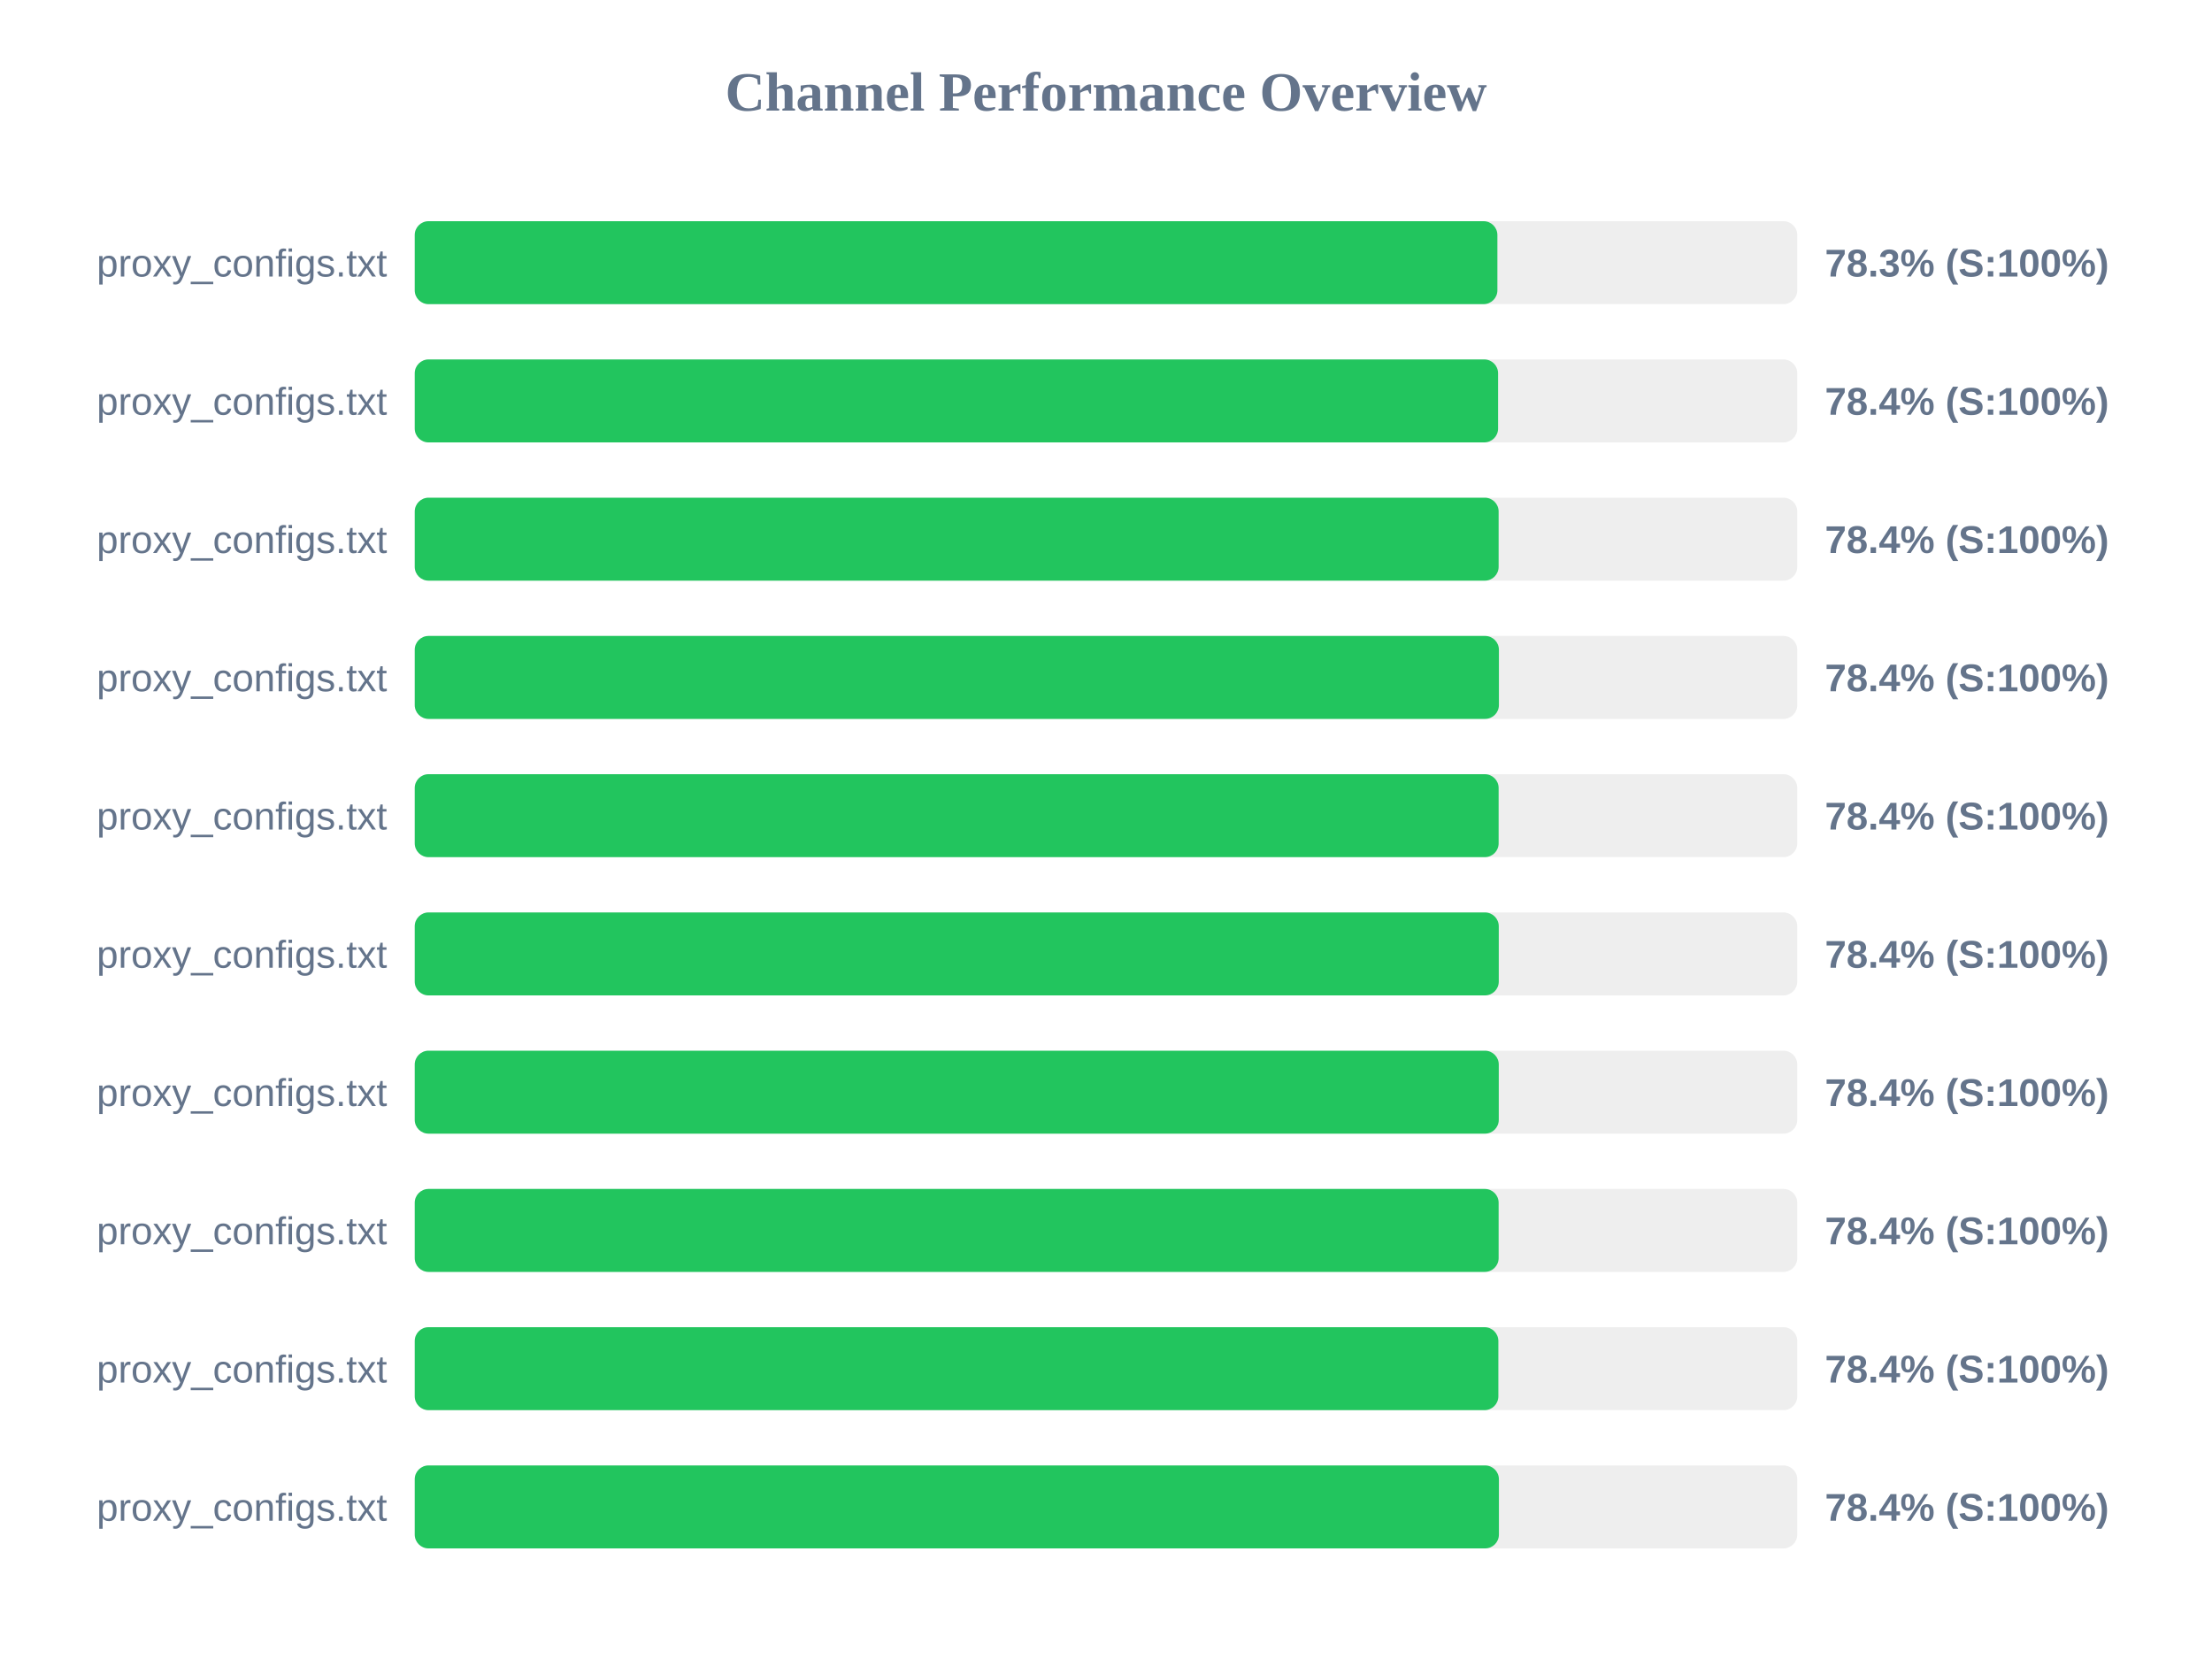
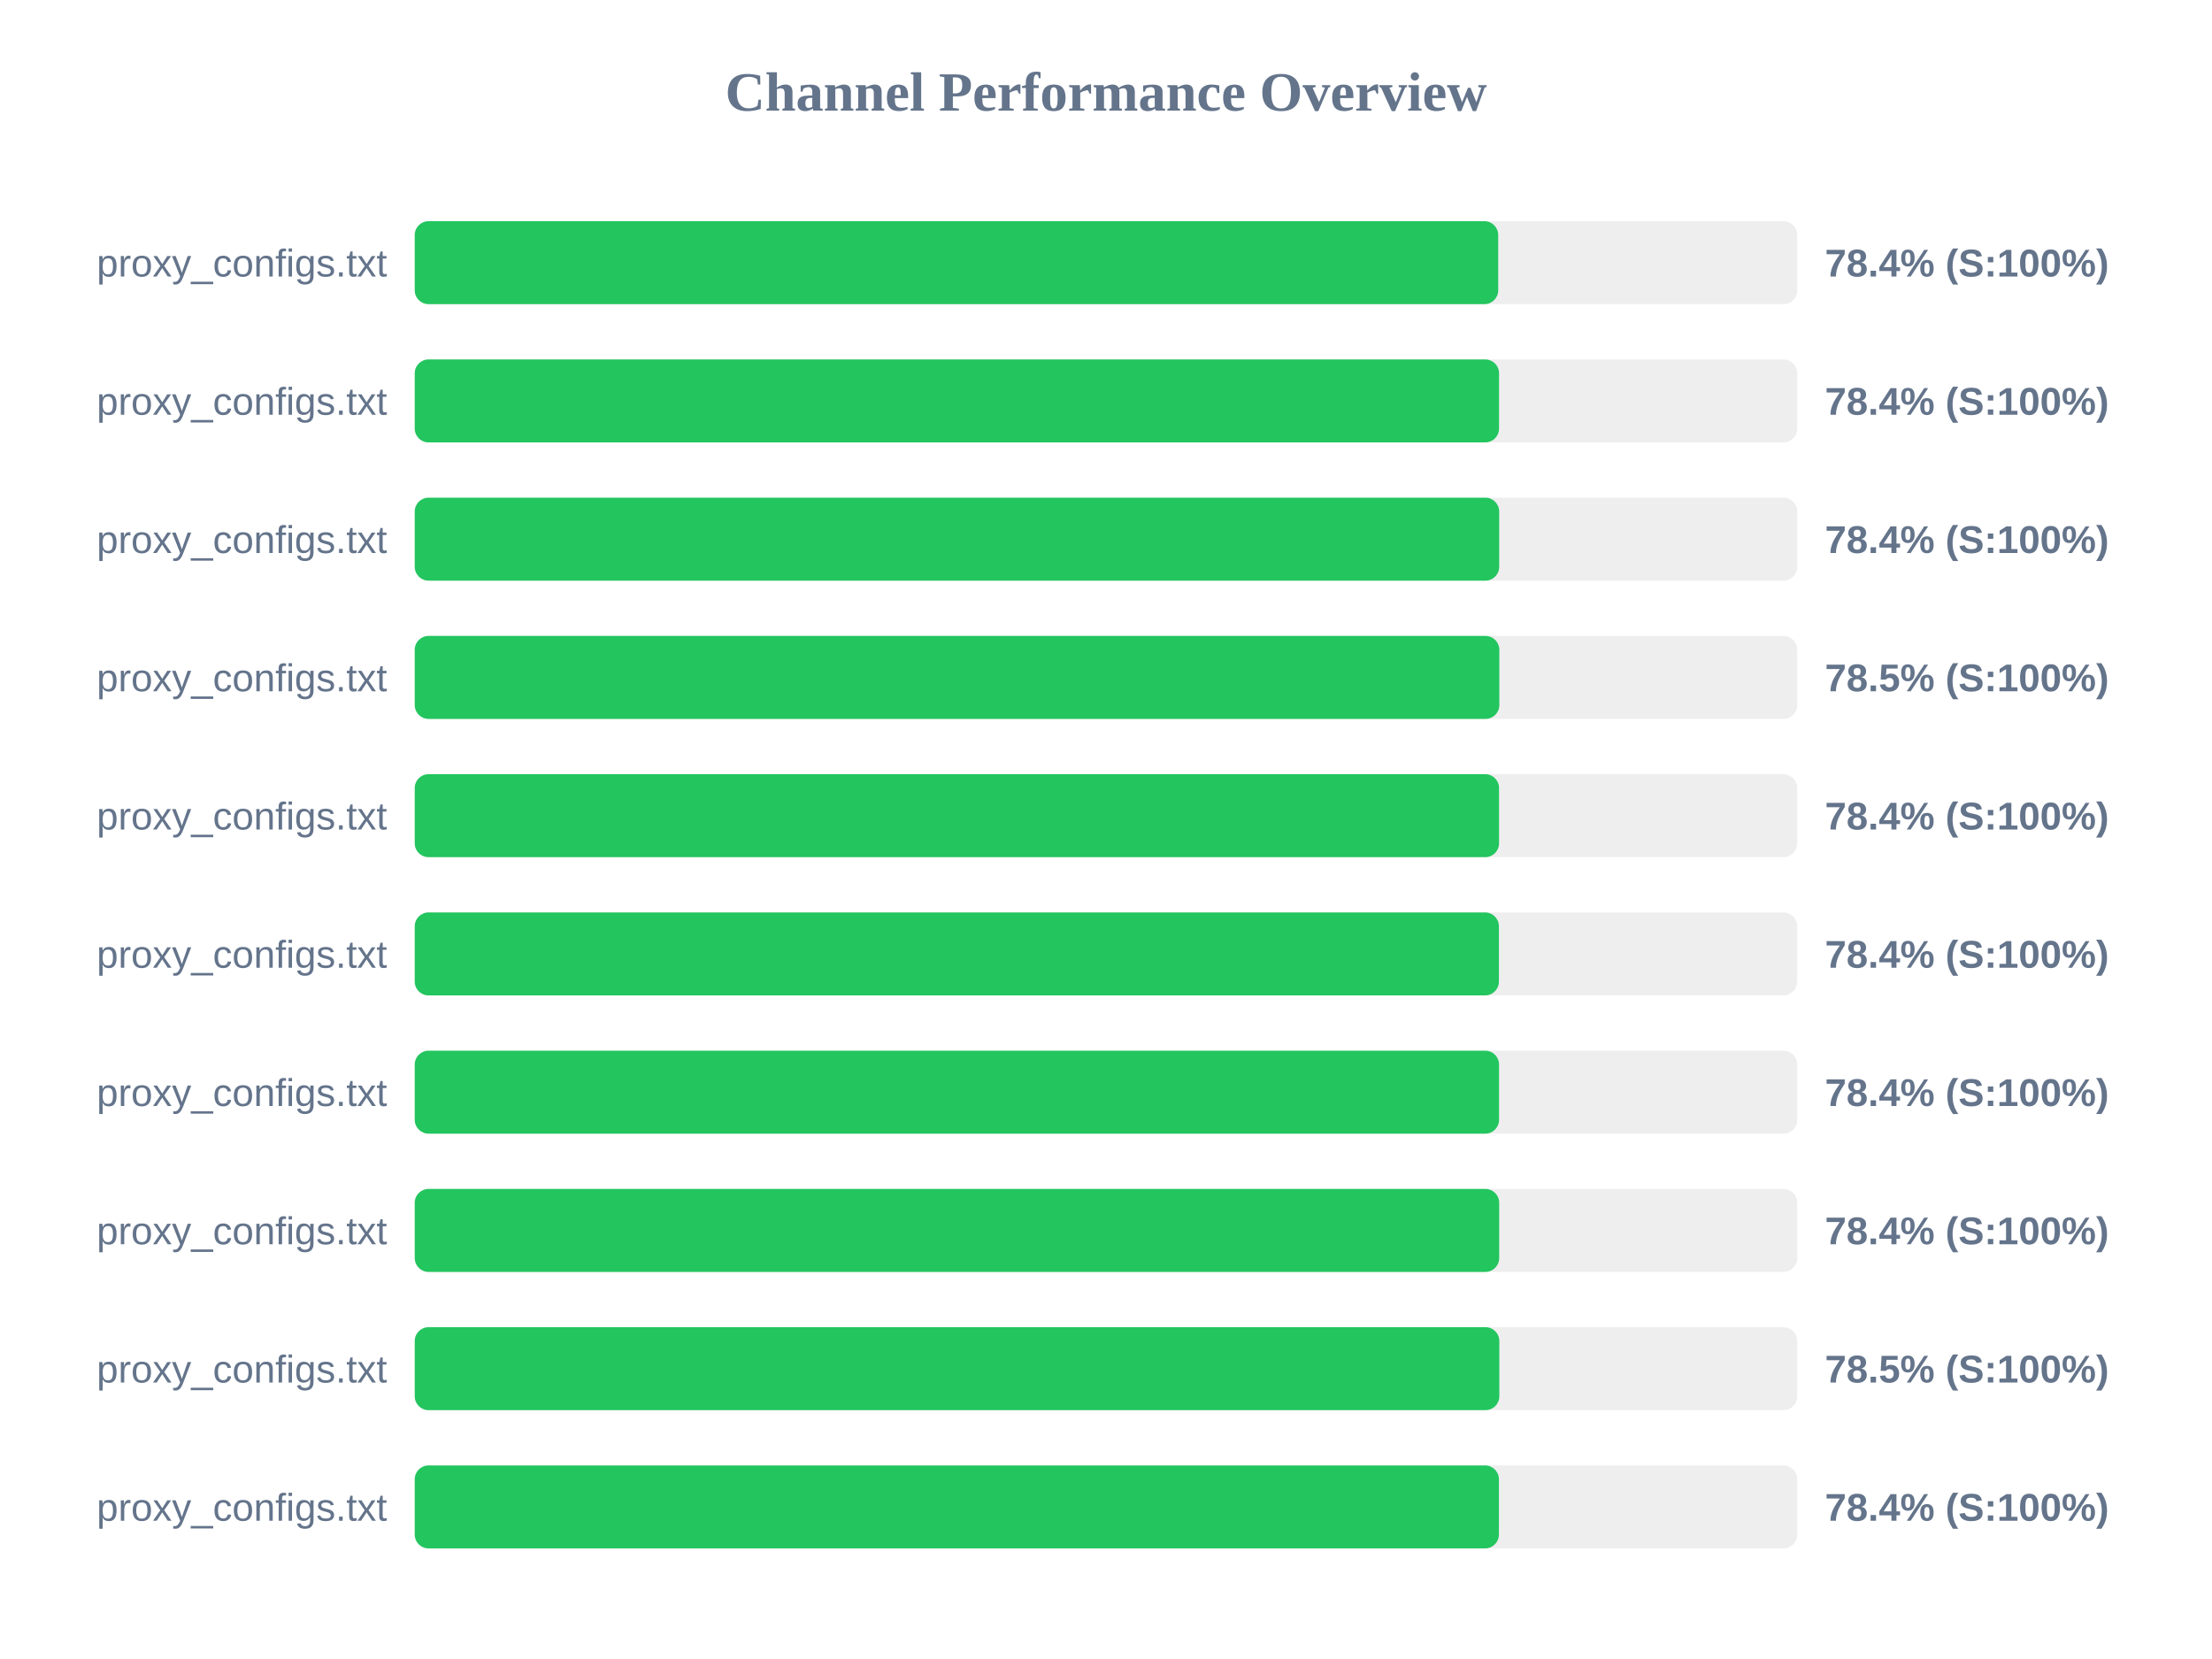
<svg xmlns="http://www.w3.org/2000/svg" width="800" height="600" version="1.1">
  <style>
        .row { font: 14px Arial; fill: #64748b; }
        .score { font: bold 14px Arial; fill: #64748b; }
    </style>
  <text x="400" y="40" text-anchor="middle" font-size="20px" font-weight="bold" fill="#64748b">Channel Performance Overview</text>
  <rect x="150" y="80" width="500" height="30" fill="#eee" rx="5" />
-   <rect x="150" y="80" width="391.55" height="30" fill="#22c55e" rx="5" />
+   <rect x="150" y="80" width="391.85" height="30" fill="#22c55e" rx="5" />
  <text x="140" y="100" text-anchor="end" class="row">proxy_configs.txt</text>
-   <text x="660" y="100" text-anchor="start" class="score">78.3% (S:100%)</text>
+   <text x="660" y="100" text-anchor="start" class="score">78.4% (S:100%)</text>
  <rect x="150" y="130" width="500" height="30" fill="#eee" rx="5" />
-   <rect x="150" y="130" width="391.8" height="30" fill="#22c55e" rx="5" />
+   <rect x="150" y="130" width="392.15" height="30" fill="#22c55e" rx="5" />
  <text x="140" y="150" text-anchor="end" class="row">proxy_configs.txt</text>
  <text x="660" y="150" text-anchor="start" class="score">78.4% (S:100%)</text>
  <rect x="150" y="180" width="500" height="30" fill="#eee" rx="5" />
-   <rect x="150" y="180" width="392.0" height="30" fill="#22c55e" rx="5" />
+   <rect x="150" y="180" width="392.2" height="30" fill="#22c55e" rx="5" />
  <text x="140" y="200" text-anchor="end" class="row">proxy_configs.txt</text>
  <text x="660" y="200" text-anchor="start" class="score">78.4% (S:100%)</text>
  <rect x="150" y="230" width="500" height="30" fill="#eee" rx="5" />
-   <rect x="150" y="230" width="392.1" height="30" fill="#22c55e" rx="5" />
+   <rect x="150" y="230" width="392.25" height="30" fill="#22c55e" rx="5" />
  <text x="140" y="250" text-anchor="end" class="row">proxy_configs.txt</text>
-   <text x="660" y="250" text-anchor="start" class="score">78.4% (S:100%)</text>
+   <text x="660" y="250" text-anchor="start" class="score">78.5% (S:100%)</text>
  <rect x="150" y="280" width="500" height="30" fill="#eee" rx="5" />
-   <rect x="150" y="280" width="392.0" height="30" fill="#22c55e" rx="5" />
+   <rect x="150" y="280" width="392.15" height="30" fill="#22c55e" rx="5" />
  <text x="140" y="300" text-anchor="end" class="row">proxy_configs.txt</text>
  <text x="660" y="300" text-anchor="start" class="score">78.4% (S:100%)</text>
  <rect x="150" y="330" width="500" height="30" fill="#eee" rx="5" />
-   <rect x="150" y="330" width="392.05" height="30" fill="#22c55e" rx="5" />
+   <rect x="150" y="330" width="392.1" height="30" fill="#22c55e" rx="5" />
  <text x="140" y="350" text-anchor="end" class="row">proxy_configs.txt</text>
  <text x="660" y="350" text-anchor="start" class="score">78.4% (S:100%)</text>
  <rect x="150" y="380" width="500" height="30" fill="#eee" rx="5" />
-   <rect x="150" y="380" width="392.05" height="30" fill="#22c55e" rx="5" />
+   <rect x="150" y="380" width="392.15" height="30" fill="#22c55e" rx="5" />
  <text x="140" y="400" text-anchor="end" class="row">proxy_configs.txt</text>
  <text x="660" y="400" text-anchor="start" class="score">78.4% (S:100%)</text>
  <rect x="150" y="430" width="500" height="30" fill="#eee" rx="5" />
-   <rect x="150" y="430" width="392.0" height="30" fill="#22c55e" rx="5" />
+   <rect x="150" y="430" width="392.2" height="30" fill="#22c55e" rx="5" />
  <text x="140" y="450" text-anchor="end" class="row">proxy_configs.txt</text>
  <text x="660" y="450" text-anchor="start" class="score">78.4% (S:100%)</text>
  <rect x="150" y="480" width="500" height="30" fill="#eee" rx="5" />
-   <rect x="150" y="480" width="391.9" height="30" fill="#22c55e" rx="5" />
+   <rect x="150" y="480" width="392.25" height="30" fill="#22c55e" rx="5" />
  <text x="140" y="500" text-anchor="end" class="row">proxy_configs.txt</text>
-   <text x="660" y="500" text-anchor="start" class="score">78.4% (S:100%)</text>
+   <text x="660" y="500" text-anchor="start" class="score">78.5% (S:100%)</text>
  <rect x="150" y="530" width="500" height="30" fill="#eee" rx="5" />
  <rect x="150" y="530" width="392.1" height="30" fill="#22c55e" rx="5" />
  <text x="140" y="550" text-anchor="end" class="row">proxy_configs.txt</text>
  <text x="660" y="550" text-anchor="start" class="score">78.4% (S:100%)</text>
</svg>
